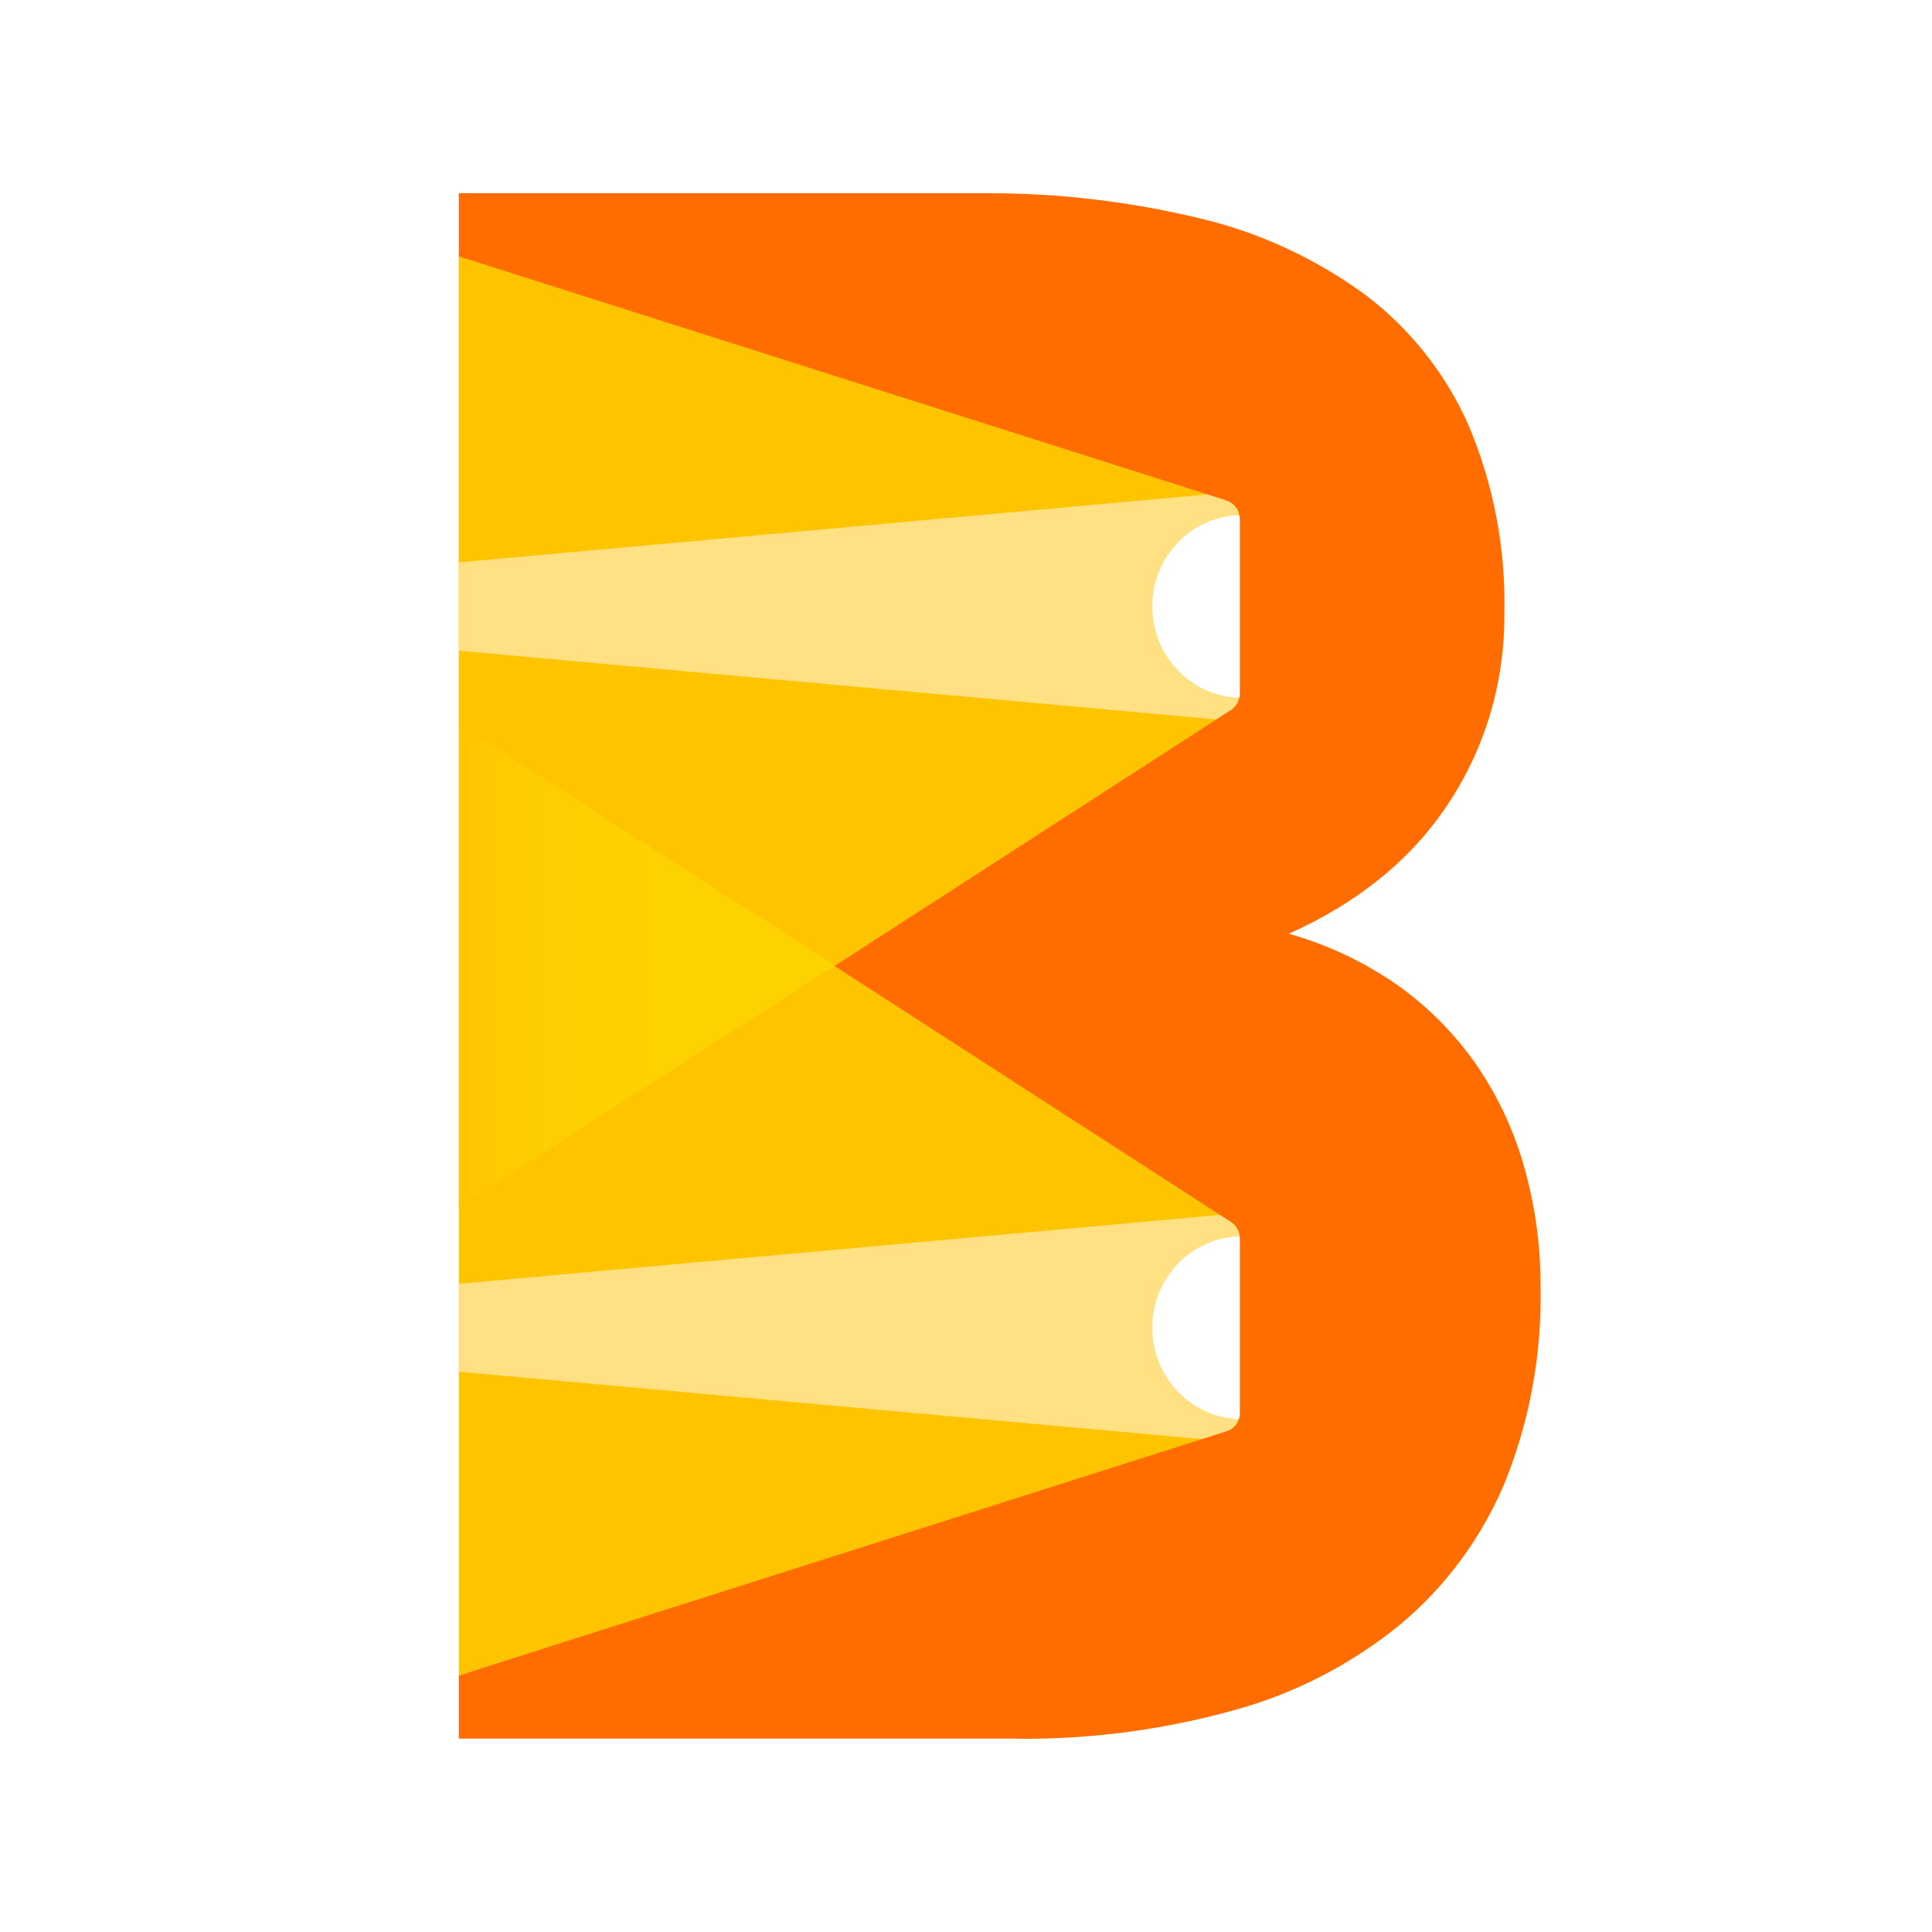
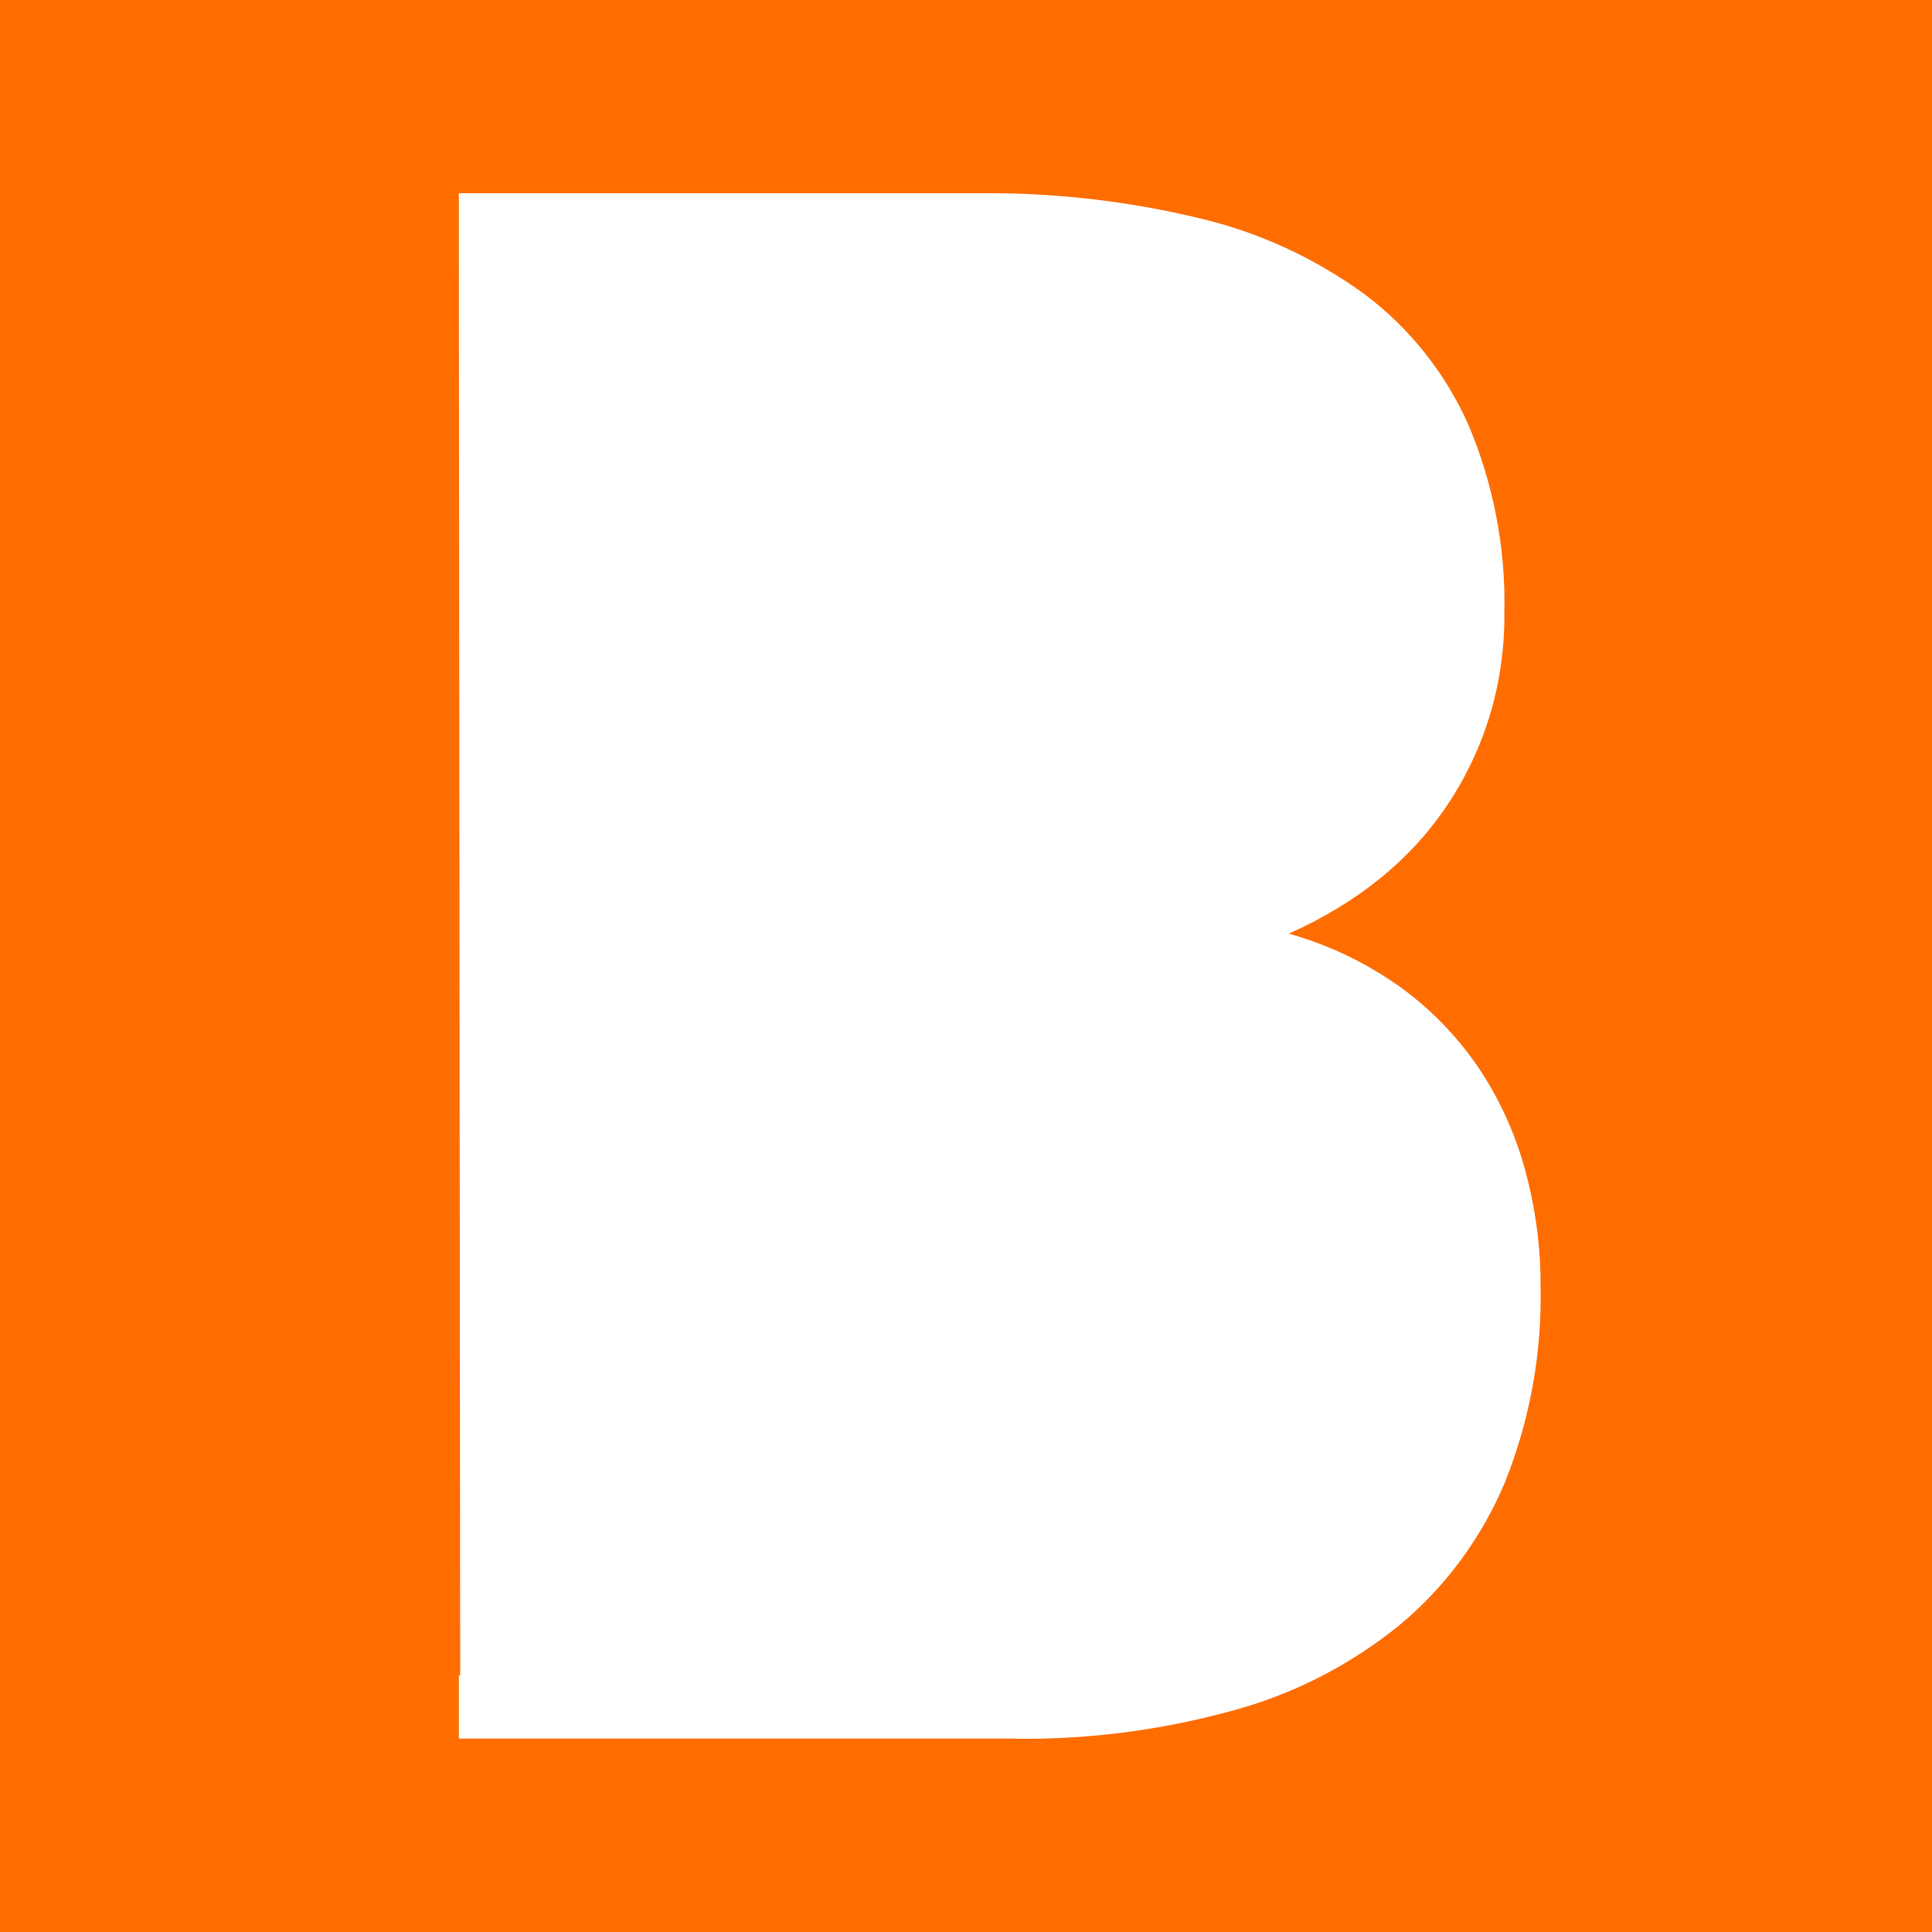
<svg xmlns="http://www.w3.org/2000/svg" viewBox="0 0 20 20">
-   <rect width="100%" height="100%" fill="white" />
-   <path d="M4.75 7.503L8.648 10L12.857 7.304V5.2L4.75 2.606V7.503Z" fill="#FEE900" />
-   <path d="M12.626 7.451L8.648 10L12.667 12.573L12.857 12.694V14.8L12.523 14.905L4.75 17.344V2.606L12.578 5.111L12.819 5.188L12.857 5.2V7.304L12.819 7.328L12.626 7.451Z" fill="#FFC400" />
-   <path opacity="0.75" d="M4.75 12.491L8.648 9.994L4.75 7.499V7.564V12.491Z" fill="url(#paint0_linear_25_358)" />
-   <path d="M12.857 12.555V14.935L12.523 14.905L4.75 14.2V13.29L12.667 12.573L12.857 12.555Z" fill="#FFE082" />
-   <path d="M12.819 5.089V7.469L12.626 7.451L4.75 6.736V5.822L12.578 5.111L12.819 5.089Z" fill="#FFE082" />
-   <path d="M11.929 13.745C11.929 14.267 12.344 14.69 12.855 14.69V12.799C12.344 12.799 11.929 13.222 11.929 13.743V13.745Z" fill="white" />
-   <path d="M11.929 6.279C11.929 6.8 12.344 7.223 12.855 7.223V5.333C12.344 5.333 11.929 5.755 11.929 6.277V6.279Z" fill="white" />
-   <path d="M15.948 13.32C15.962 14.019 15.838 14.702 15.577 15.35C15.338 15.918 14.966 16.425 14.496 16.816C13.987 17.231 13.409 17.529 12.782 17.702C12.073 17.899 11.345 18 10.613 18C10.578 18 10.54 18 10.505 17.998H4.75V17.346L4.764 17.34L12.699 14.816C12.78 14.79 12.835 14.714 12.835 14.627V12.819C12.835 12.746 12.795 12.68 12.734 12.644L8.639 10L12.734 7.356C12.795 7.32 12.835 7.251 12.835 7.181V5.373C12.835 5.284 12.78 5.21 12.699 5.181L4.75 2.654V2H10.237C10.969 2 11.698 2.087 12.411 2.258C13.03 2.403 13.606 2.669 14.125 3.045C14.589 3.393 14.962 3.861 15.2 4.396C15.459 5.004 15.589 5.677 15.573 6.339C15.581 7.05 15.38 7.737 14.989 8.325C14.612 8.895 14.058 9.346 13.342 9.666C13.742 9.779 14.119 9.956 14.463 10.195C14.788 10.425 15.068 10.709 15.295 11.039C15.516 11.365 15.682 11.726 15.786 12.108C15.895 12.503 15.95 12.91 15.948 13.32Z" fill="#FF6D00" />
-   <linearGradient id="paint0_linear_25_358" x1="4.626" y1="9.867" x2="8.512" y2="9.867" gradientUnits="userSpaceOnUse">
-     <stop stop-color="#FFC400" />
-     <stop offset="0.14" stop-color="#FECD00" />
-     <stop offset="0.37" stop-color="#FED400" />
-     <stop offset="1" stop-color="#FED600" />
-   </linearGradient>
+   <path d="M20 0H0V20H20V0Z" fill="#FF6D00" />
+   <path d="M15.948 13.32C15.962 14.019 15.837 14.701 15.577 15.35C15.338 15.918 14.965 16.425 14.496 16.816C13.987 17.231 13.409 17.529 12.782 17.702C12.073 17.899 11.345 18 10.613 18C10.577 18 10.54 18 10.504 17.998H4.75V17.346L4.764 17.34L4.75 2.654V2H10.237C10.969 2 11.699 2.087 12.411 2.258C13.03 2.403 13.607 2.669 14.125 3.045C14.589 3.393 14.962 3.861 15.2 4.396C15.459 5.004 15.589 5.677 15.573 6.339C15.581 7.05 15.38 7.736 14.989 8.324C14.612 8.894 14.058 9.345 13.342 9.665C13.743 9.778 14.119 9.955 14.463 10.195C14.789 10.425 15.069 10.709 15.296 11.039C15.517 11.365 15.683 11.726 15.787 12.108C15.895 12.503 15.95 12.91 15.948 13.32Z" fill="white" />
</svg>
